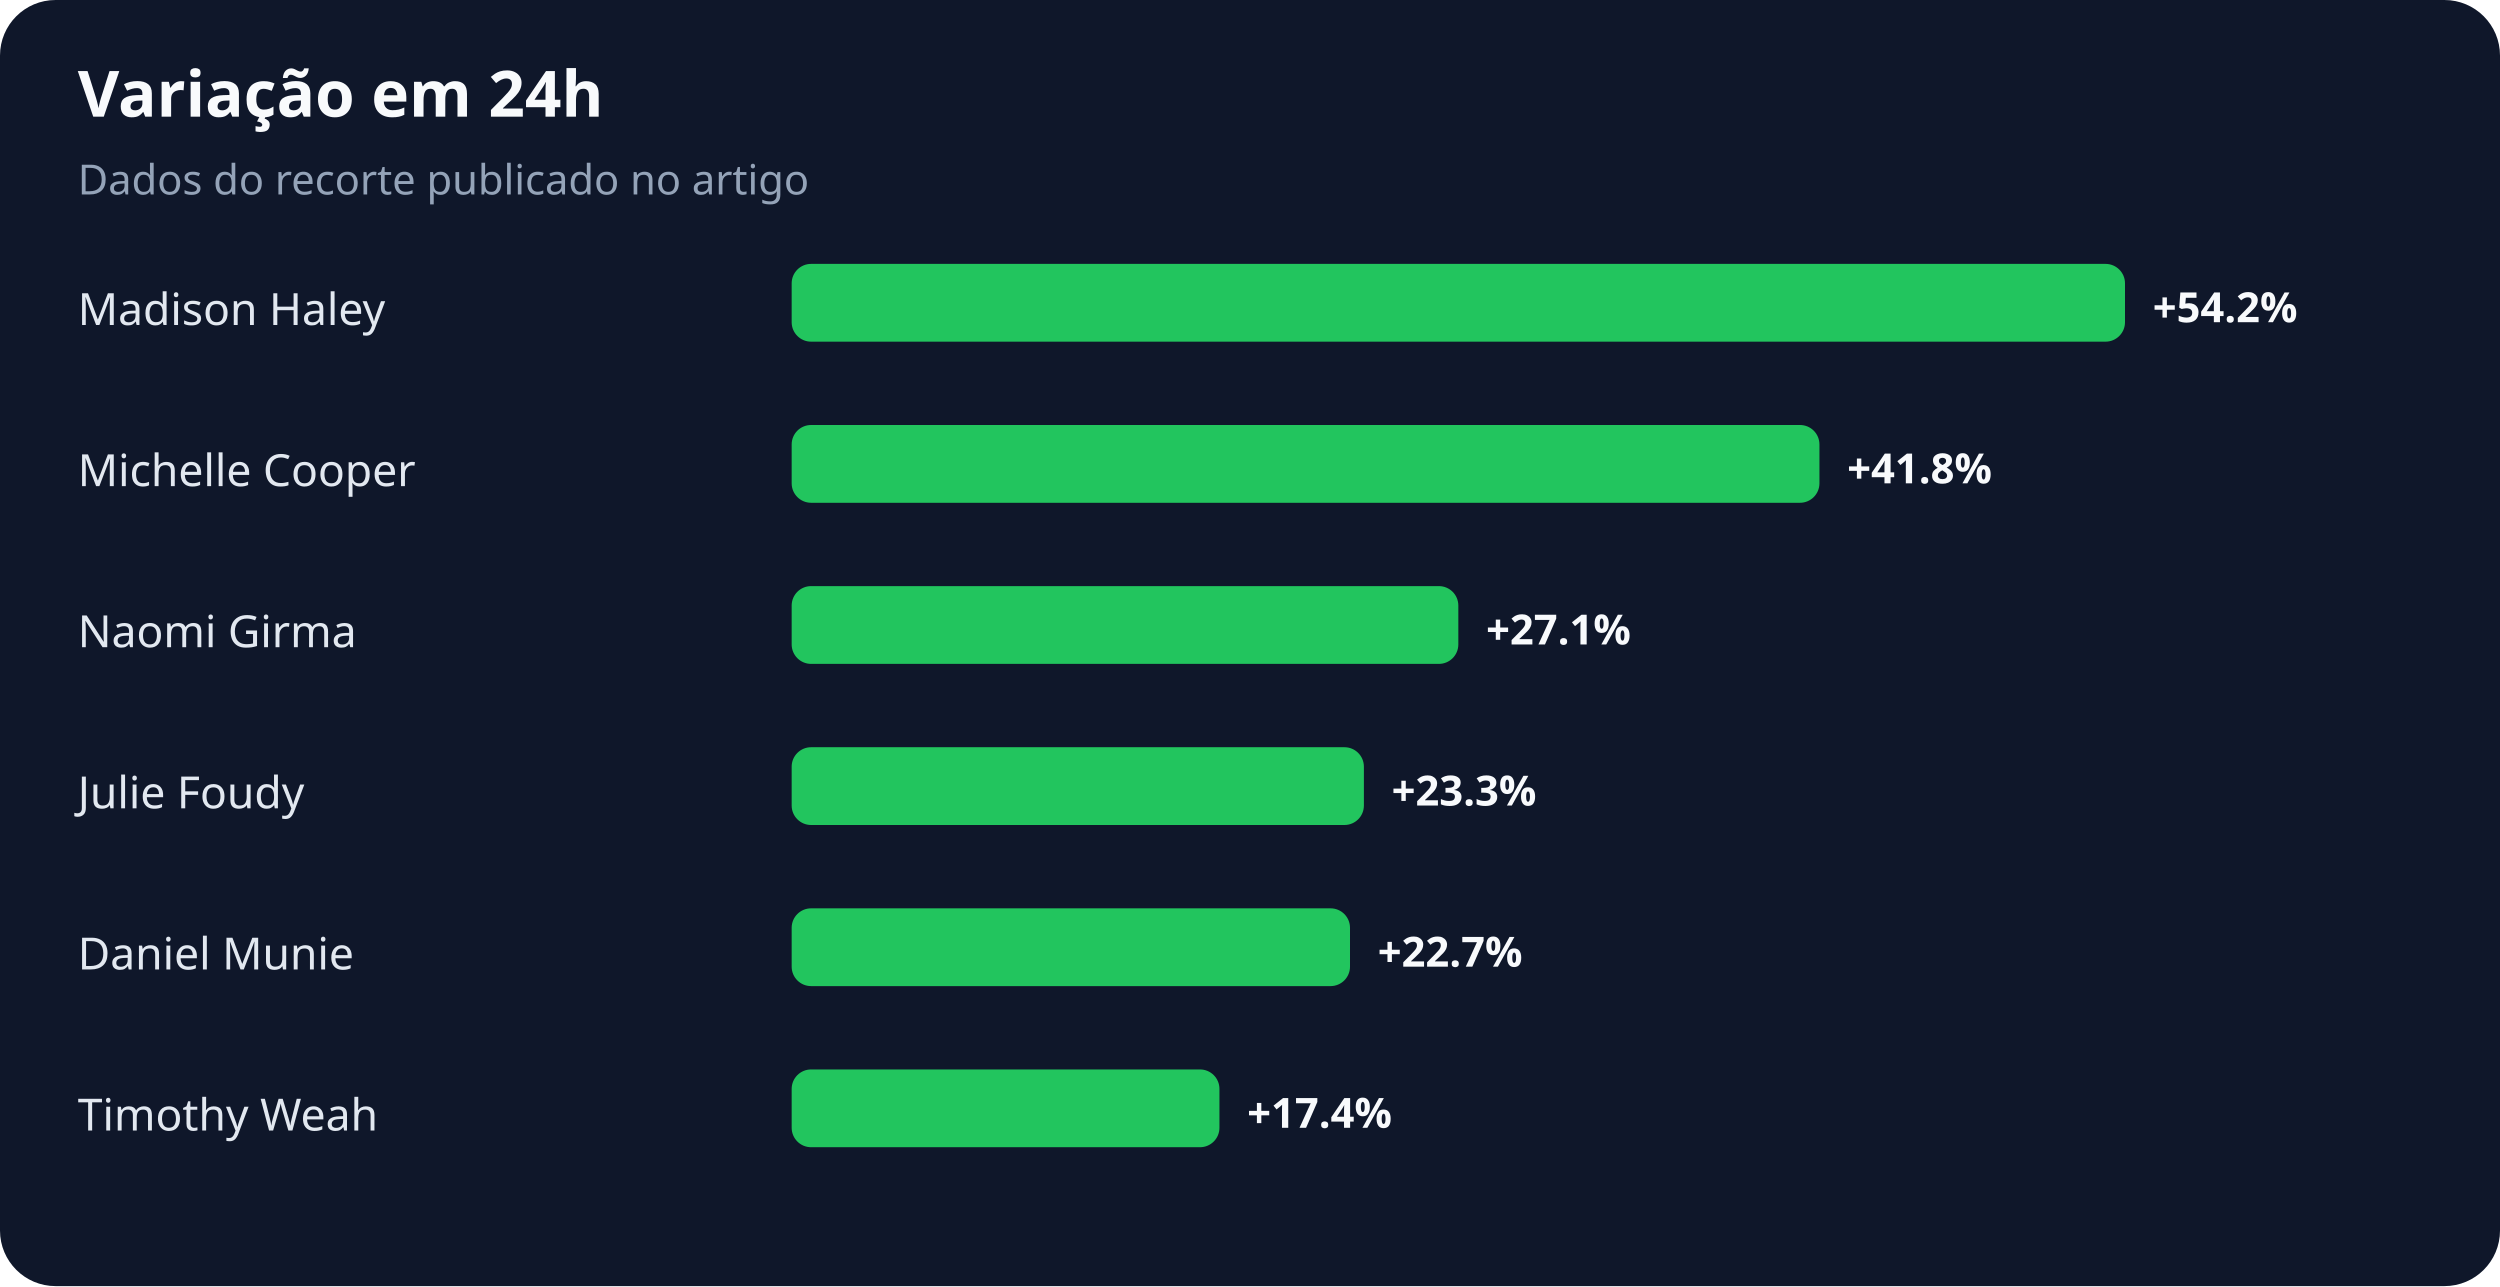
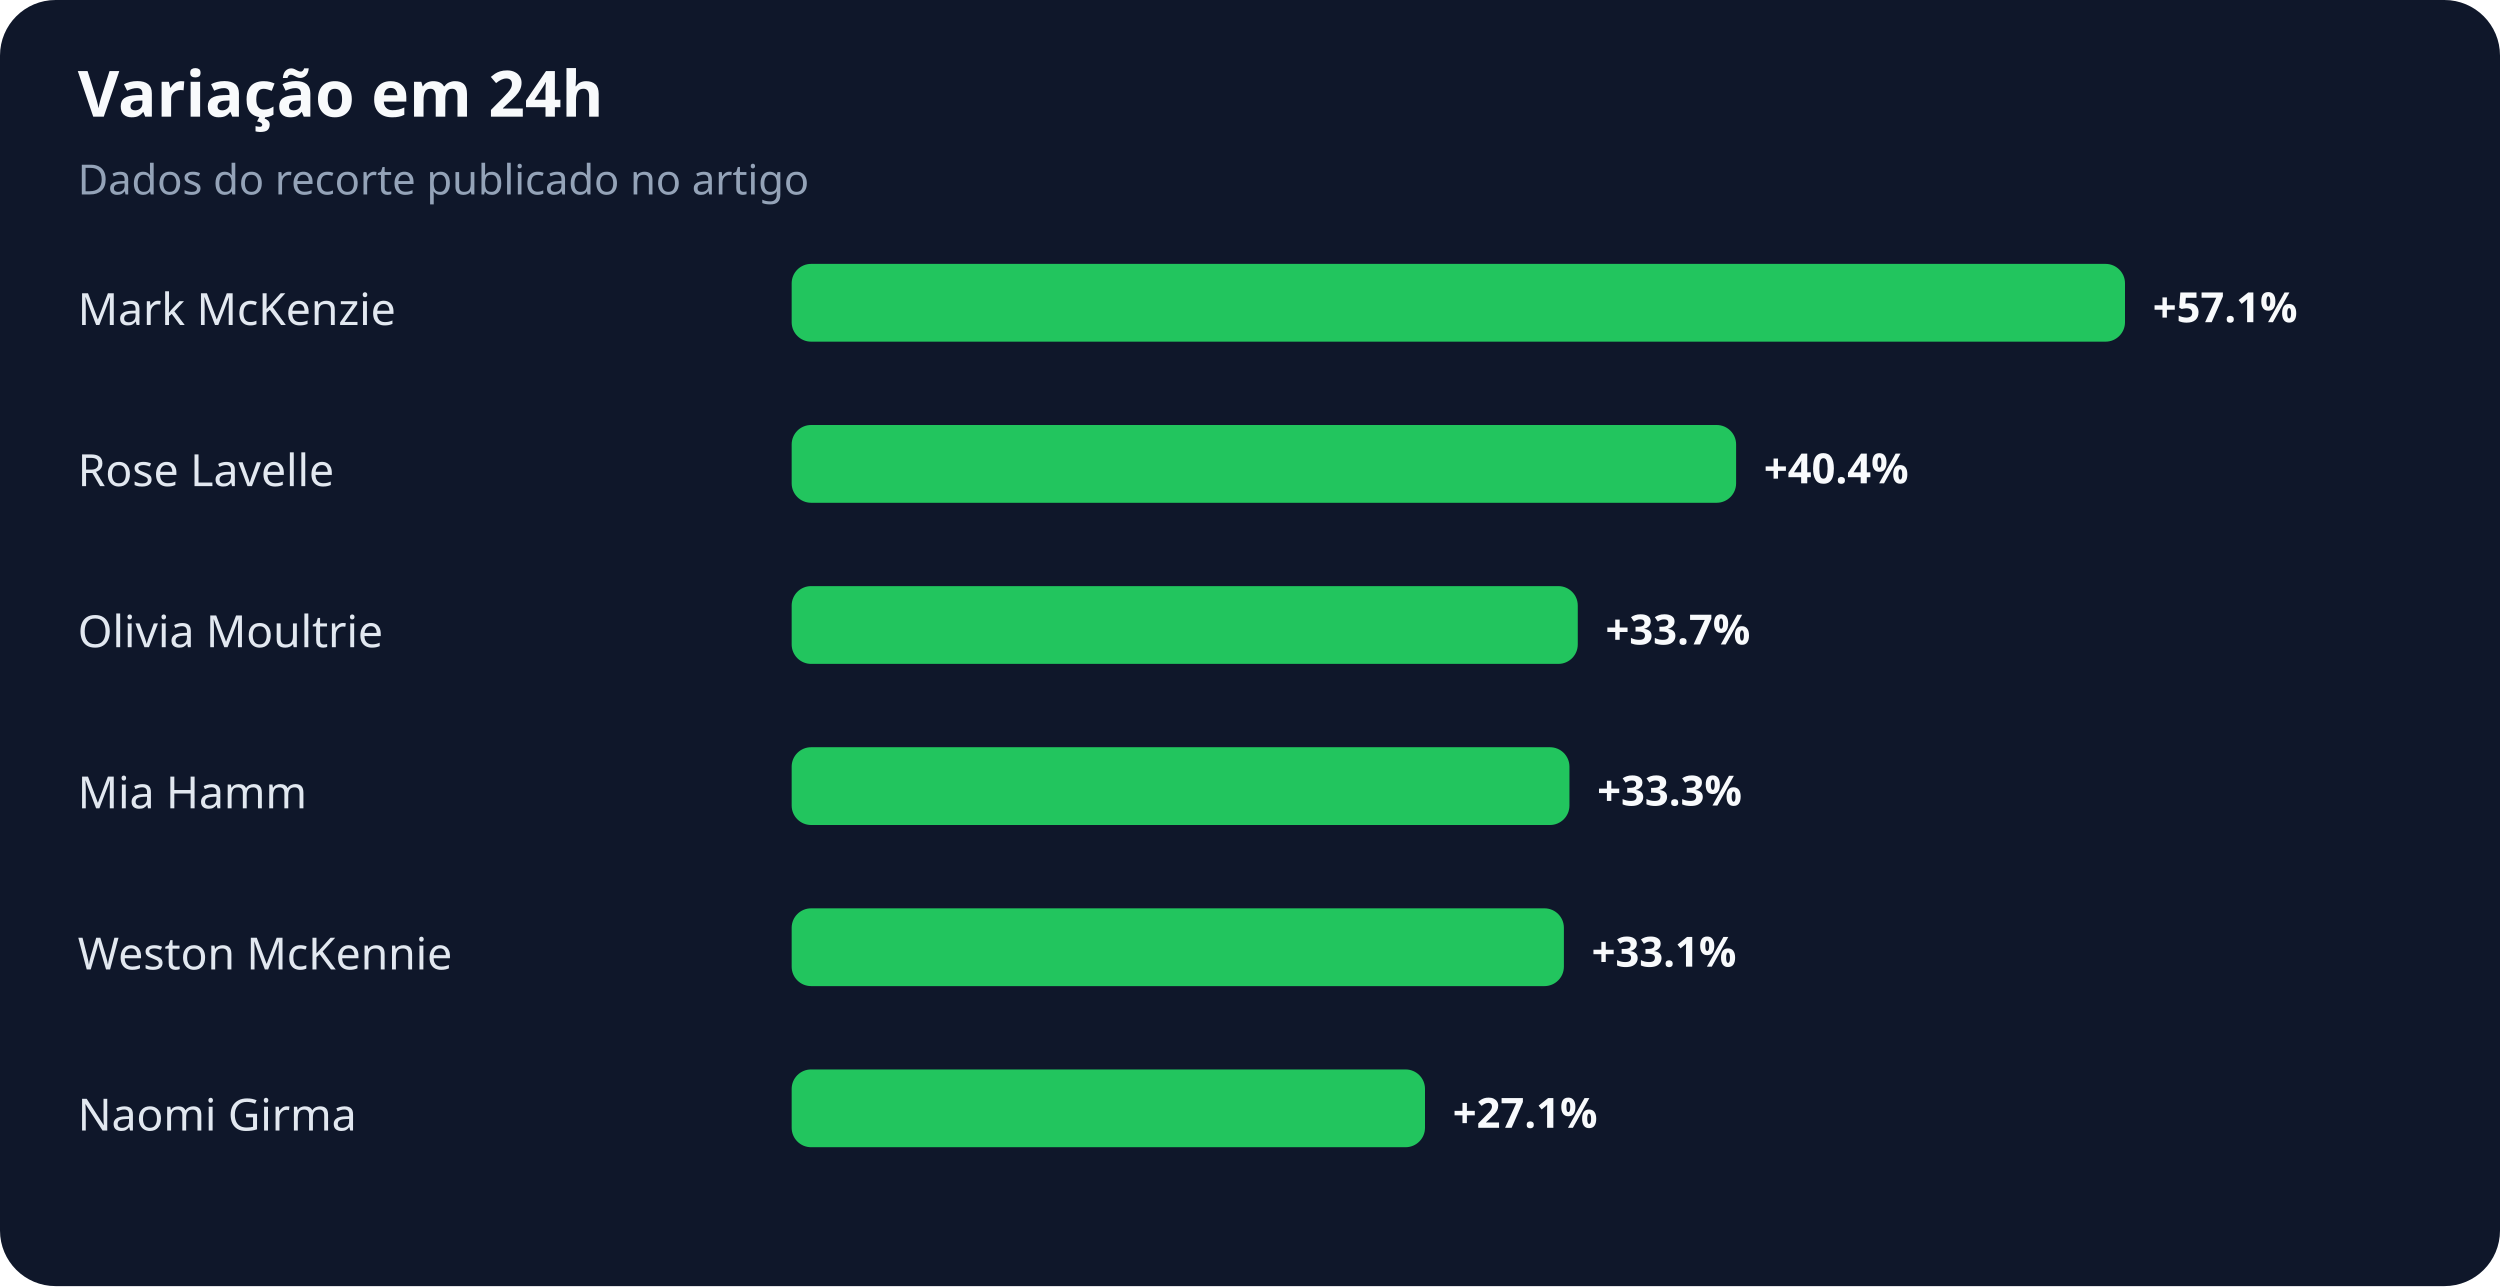
<svg xmlns="http://www.w3.org/2000/svg" width="900" height="463" viewBox="0 0 900 463" role="img" aria-labelledby="title desc">
  <rect width="100%" height="100%" rx="20" fill="#0f172a" />
  <text x="28" y="42" fill="#f8fafc" font-family="system-ui,sans-serif" font-size="23" font-weight="700">Variação em 24h</text>
  <text x="28" y="70" fill="#94a3b8" font-family="system-ui,sans-serif" font-size="15">Dados do recorte publicado no artigo</text>
-   <text x="28" y="117" fill="#e2e8f0" font-family="system-ui,sans-serif" font-size="16">Madison Haley</text>
+   <text x="28" y="117" fill="#e2e8f0" font-family="system-ui,sans-serif" font-size="16">Mark McKenzie</text>
  <rect x="285" y="95" width="480" height="28" rx="7" fill="#22c55e" />
-   <text x="775" y="116" fill="#f8fafc" font-family="system-ui,sans-serif" font-size="15" font-weight="700">+54.2%</text>
-   <text x="28" y="175" fill="#e2e8f0" font-family="system-ui,sans-serif" font-size="16">Michelle Cooper</text>
-   <rect x="285" y="153" width="370" height="28" rx="7" fill="#22c55e" />
-   <text x="665" y="174" fill="#f8fafc" font-family="system-ui,sans-serif" font-size="15" font-weight="700">+41.8%</text>
-   <text x="28" y="233" fill="#e2e8f0" font-family="system-ui,sans-serif" font-size="16">Naomi Girma</text>
-   <rect x="285" y="211" width="240" height="28" rx="7" fill="#22c55e" />
-   <text x="535" y="232" fill="#f8fafc" font-family="system-ui,sans-serif" font-size="15" font-weight="700">+27.1%</text>
-   <text x="28" y="291" fill="#e2e8f0" font-family="system-ui,sans-serif" font-size="16">Julie Foudy</text>
-   <rect x="285" y="269" width="206" height="28" rx="7" fill="#22c55e" />
-   <text x="501" y="290" fill="#f8fafc" font-family="system-ui,sans-serif" font-size="15" font-weight="700">+23.3%</text>
-   <text x="28" y="349" fill="#e2e8f0" font-family="system-ui,sans-serif" font-size="16">Daniel Munie</text>
-   <rect x="285" y="327" width="201" height="28" rx="7" fill="#22c55e" />
-   <text x="496" y="348" fill="#f8fafc" font-family="system-ui,sans-serif" font-size="15" font-weight="700">+22.7%</text>
-   <text x="28" y="407" fill="#e2e8f0" font-family="system-ui,sans-serif" font-size="16">Timothy Weah</text>
-   <rect x="285" y="385" width="154" height="28" rx="7" fill="#22c55e" />
-   <text x="449" y="406" fill="#f8fafc" font-family="system-ui,sans-serif" font-size="15" font-weight="700">+17.4%</text>
+   <text x="775" y="116" fill="#f8fafc" font-family="system-ui,sans-serif" font-size="15" font-weight="700">+57.1%</text>
+   <text x="28" y="175" fill="#e2e8f0" font-family="system-ui,sans-serif" font-size="16">Rose Lavelle</text>
+   <rect x="285" y="153" width="340" height="28" rx="7" fill="#22c55e" />
+   <text x="635" y="174" fill="#f8fafc" font-family="system-ui,sans-serif" font-size="15" font-weight="700">+40.4%</text>
+   <text x="28" y="233" fill="#e2e8f0" font-family="system-ui,sans-serif" font-size="16">Olivia Moultrie</text>
+   <rect x="285" y="211" width="283" height="28" rx="7" fill="#22c55e" />
+   <text x="578" y="232" fill="#f8fafc" font-family="system-ui,sans-serif" font-size="15" font-weight="700">+33.7%</text>
+   <text x="28" y="291" fill="#e2e8f0" font-family="system-ui,sans-serif" font-size="16">Mia Hamm</text>
+   <rect x="285" y="269" width="280" height="28" rx="7" fill="#22c55e" />
+   <text x="575" y="290" fill="#f8fafc" font-family="system-ui,sans-serif" font-size="15" font-weight="700">+33.3%</text>
+   <text x="28" y="349" fill="#e2e8f0" font-family="system-ui,sans-serif" font-size="16">Weston McKennie</text>
+   <rect x="285" y="327" width="278" height="28" rx="7" fill="#22c55e" />
+   <text x="573" y="348" fill="#f8fafc" font-family="system-ui,sans-serif" font-size="15" font-weight="700">+33.1%</text>
+   <text x="28" y="407" fill="#e2e8f0" font-family="system-ui,sans-serif" font-size="16">Naomi Girma</text>
+   <rect x="285" y="385" width="228" height="28" rx="7" fill="#22c55e" />
+   <text x="523" y="406" fill="#f8fafc" font-family="system-ui,sans-serif" font-size="15" font-weight="700">+27.1%</text>
</svg>
